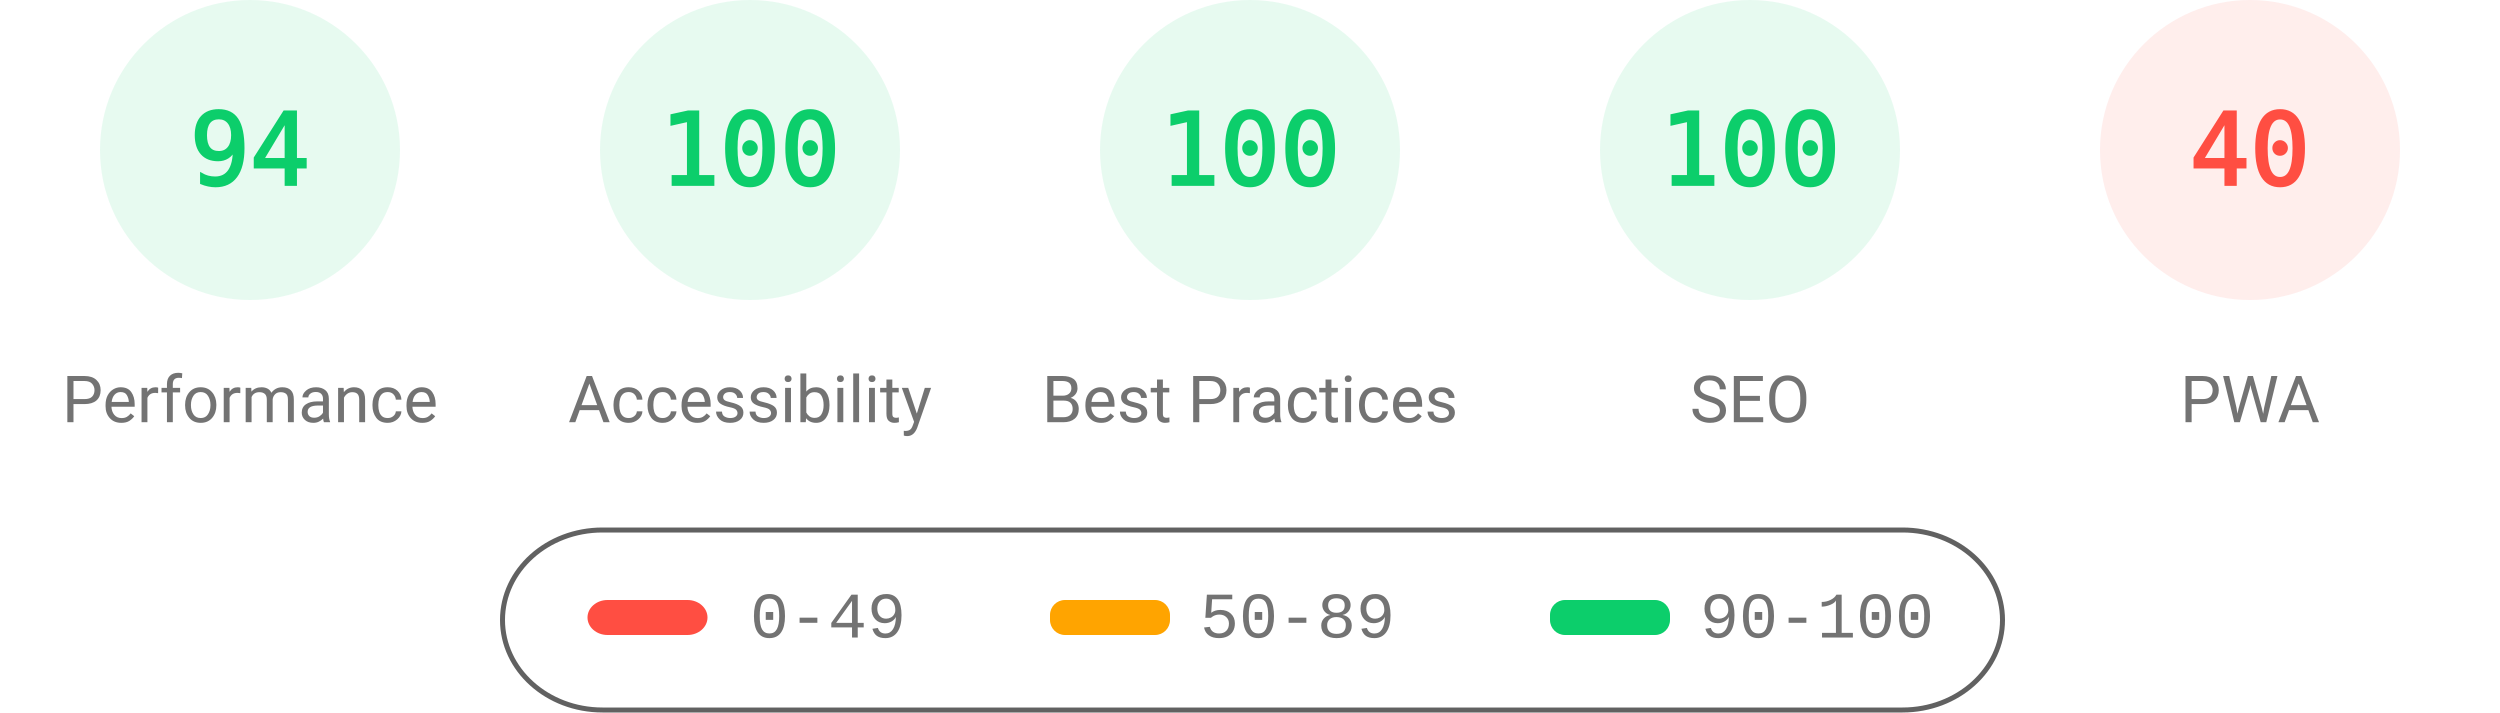
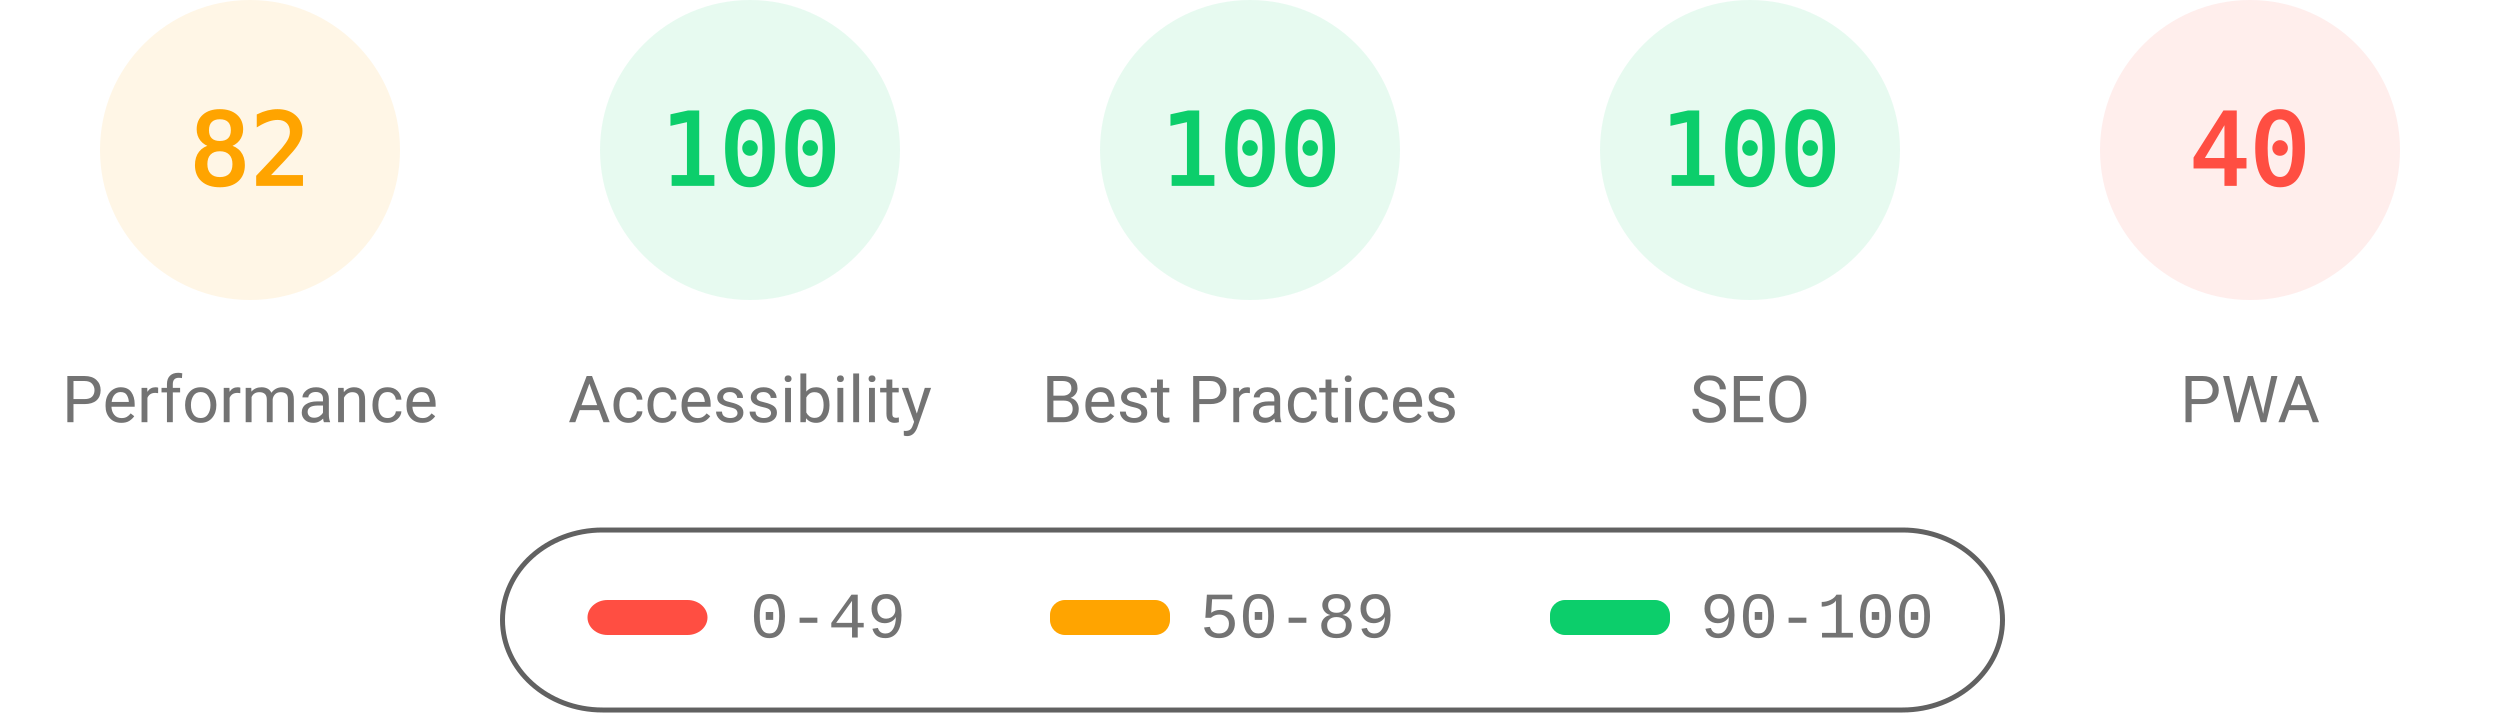
<svg xmlns="http://www.w3.org/2000/svg" fill="none" width="1000" height="285">
  <style>.gauge-base{opacity:.1}.gauge-arc{fill:none;animation-delay:250ms;stroke-linecap:round;transform:rotate(-90deg);transform-origin:100px 60px;animation:load-gauge 1s ease forwards}.guage-text{font-size:40px;font-family:monospace;text-align:center}.guage-red{color:#ff4e42;fill:#ff4e42;stroke:#ff4e42}.guage-orange{color:#ffa400;fill:#ffa400;stroke:#ffa400}.guage-green{color:#0cce6b;fill:#0cce6b;stroke:#0cce6b}.guage-undefined{color:#5c5c5c;fill:#5c5c5c;stroke:#5c5c5c}.guage-title{color:#737373;fill:#737373;stroke:none;font-size:26px;line-height:26px;font-family:Roboto,Halvetica,Arial,sans-serif}@keyframes load-gauge{from{stroke-dasharray:0 352.858}}</style>
-   <svg class="guage-div guage-perf guage-green" viewBox="0 0 200 200" width="200" height="200">
+   <svg class="guage-div guage-perf guage-orange" viewBox="0 0 200 200" width="200" height="200">
    <circle class="gauge-base" r="56" cx="100" cy="60" stroke-width="8" />
-     <circle class="gauge-arc guage-arc-1" r="56" cx="100" cy="60" stroke-width="8" style="stroke-dasharray:330.747,351.858" />
-     <text class="guage-text" x="100" y="60" alignment-baseline="central" dominant-baseline="central" text-anchor="middle">94</text>
+     <circle class="gauge-arc guage-arc-1" r="56" cx="100" cy="60" stroke-width="8" style="stroke-dasharray:288.524,351.858" />
+     <text class="guage-text" x="100" y="60" alignment-baseline="central" dominant-baseline="central" text-anchor="middle">82</text>
    <text class="guage-title" x="100" y="160" alignment-baseline="central" dominant-baseline="central" text-anchor="middle">Performance</text>
  </svg>
  <svg class="guage-div guage-acc guage-green" viewBox="0 0 200 200" width="200" height="200" x="200">
    <circle class="gauge-base" r="56" cx="100" cy="60" stroke-width="8" />
    <circle class="gauge-arc guage-arc-2" r="56" cx="100" cy="60" stroke-width="8" style="stroke-dasharray:351.858,351.858" />
    <text class="guage-text" x="100" y="60" alignment-baseline="central" dominant-baseline="central" text-anchor="middle">100</text>
    <text class="guage-title" x="100" y="160" alignment-baseline="central" dominant-baseline="central" text-anchor="middle">Accessibility</text>
  </svg>
  <svg class="guage-div guage-best guage-green" viewBox="0 0 200 200" width="200" height="200" x="400">
    <circle class="gauge-base" r="56" cx="100" cy="60" stroke-width="8" />
    <circle class="gauge-arc guage-arc-3" r="56" cx="100" cy="60" stroke-width="8" style="stroke-dasharray:351.858,351.858" />
    <text class="guage-text" x="100" y="60" alignment-baseline="central" dominant-baseline="central" text-anchor="middle">100</text>
    <text class="guage-title" x="100" y="160" alignment-baseline="central" dominant-baseline="central" text-anchor="middle">Best Practices</text>
  </svg>
  <svg class="guage-div guage-seo guage-green" viewBox="0 0 200 200" width="200" height="200" x="600">
    <circle class="gauge-base" r="56" cx="100" cy="60" stroke-width="8" />
    <circle class="gauge-arc guage-arc-4" r="56" cx="100" cy="60" stroke-width="8" style="stroke-dasharray:351.858,351.858" />
    <text class="guage-text" x="100" y="60" alignment-baseline="central" dominant-baseline="central" text-anchor="middle">100</text>
    <text class="guage-title" x="100" y="160" alignment-baseline="central" dominant-baseline="central" text-anchor="middle">SEO</text>
  </svg>
  <svg class="guage-div guage-pwa guage-red" viewBox="0 0 200 200" width="200" height="200" x="800">
    <circle class="gauge-base" r="56" cx="100" cy="60" stroke-width="8" />
    <circle class="gauge-arc guage-arc-4" r="56" cx="100" cy="60" stroke-width="8" style="stroke-dasharray:140.743,351.858" />
    <text class="guage-text" x="100" y="60" alignment-baseline="central" dominant-baseline="central" text-anchor="middle">40</text>
    <text class="guage-title" x="100" y="160" alignment-baseline="central" dominant-baseline="central" text-anchor="middle">PWA</text>
  </svg>
  <svg width="604" height="76" x="200" y="210">
    <path fill="none" id="canvas_background" d="M-1-1h604v80H-1z" />
    <rect fill-opacity="0" stroke="#616161" stroke-width="2" rx="40" id="svg_2" height="72" width="600" y="2" x="1" fill="#000" />
    <rect stroke="#000" rx="8" id="svg_3" height="14" width="48" y="30" x="35" stroke-opacity="null" stroke-width="0" fill="#ff4e42" />
    <rect stroke="#000" rx="6" id="svg_4" height="14" width="48" y="30" x="220" stroke-opacity="null" stroke-width="0" fill="#ffa400" />
    <rect stroke="#000" rx="6" id="svg_5" height="14" width="48" y="30" x="420" stroke-opacity="null" stroke-width="0" fill="#0cce6b" />
    <text xml:space="preserve" text-anchor="start" font-family="'Courier New', Courier, monospace" font-size="26" id="svg_6" y="45" x="100" stroke-opacity="null" stroke-width="0" stroke="#000" fill="#737373">0-49</text>
    <text xml:space="preserve" text-anchor="start" font-family="'Courier New', Courier, monospace" font-size="26" id="svg_7" y="45" x="280" stroke-opacity="null" stroke-width="0" stroke="#000" fill="#737373">50-89</text>
    <text xml:space="preserve" text-anchor="start" font-family="'Courier New', Courier, monospace" font-size="26" id="svg_8" y="45" x="480" stroke-opacity="null" stroke-width="0" stroke="#000" fill="#737373">90-100</text>
  </svg>
</svg>
